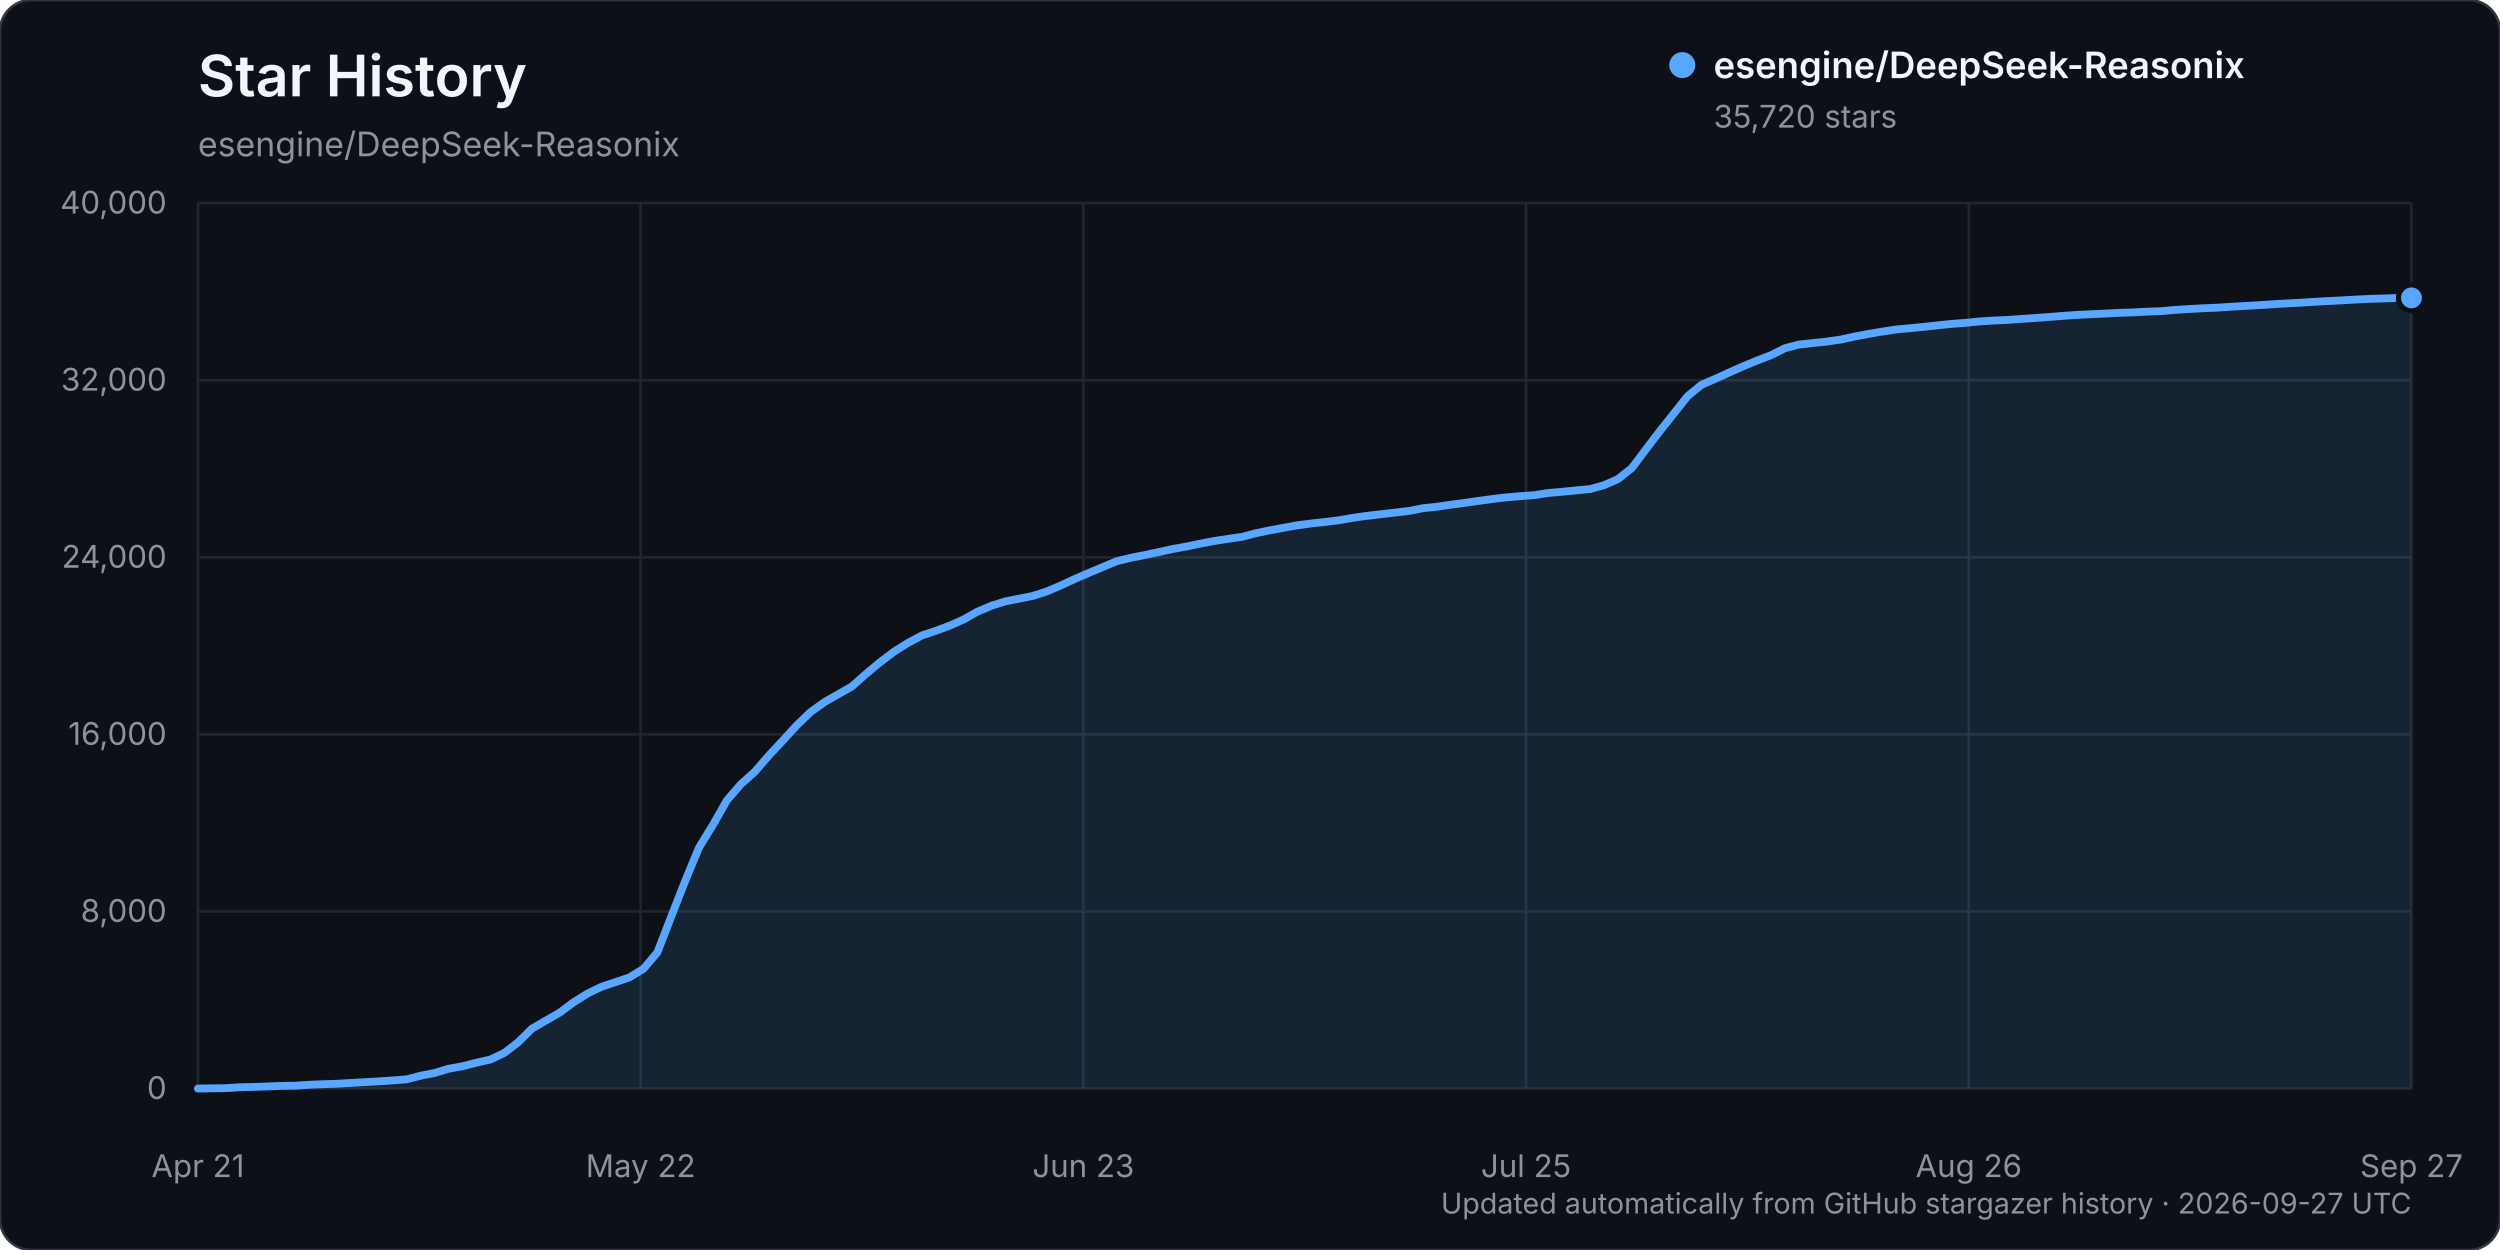
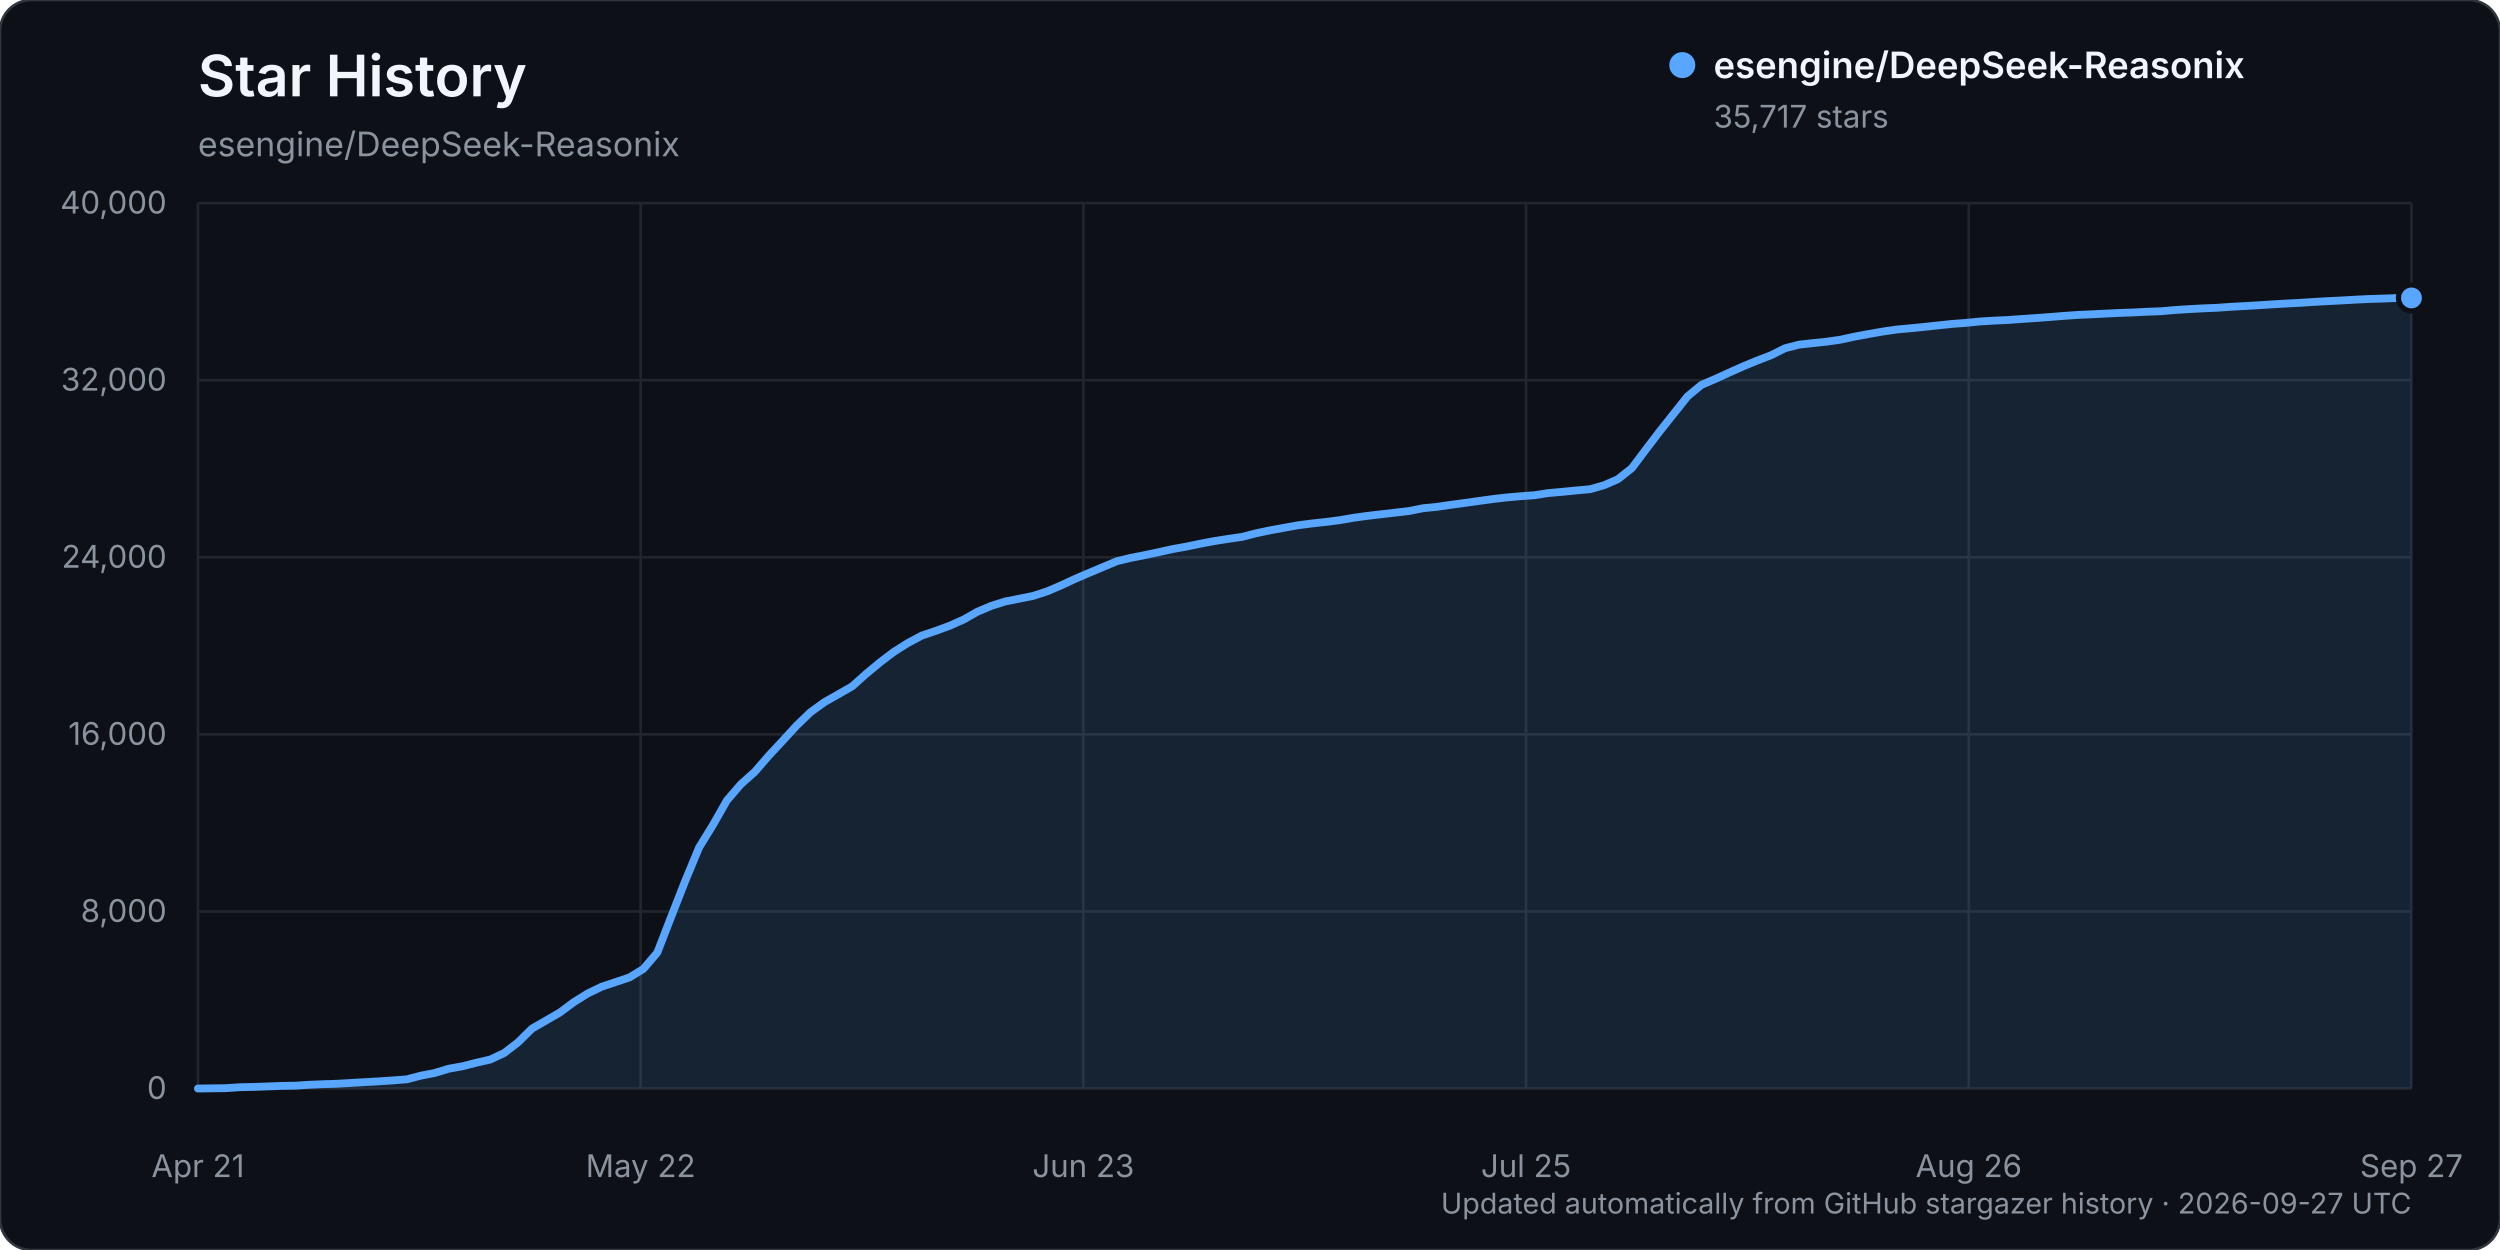
<svg xmlns="http://www.w3.org/2000/svg" width="960" height="480" viewBox="0 0 960 480" role="img" aria-labelledby="title description">
  <rect width="960" height="480" rx="12" fill="#0d1117" stroke="#30363d" />
  <text x="76" y="37" fill="#f0f6fc" font-family="-apple-system, BlinkMacSystemFont, 'Segoe UI', sans-serif" font-size="22" font-weight="600">Star History</text>
  <text x="76" y="60" fill="#8b949e" font-family="-apple-system, BlinkMacSystemFont, 'Segoe UI', sans-serif" font-size="13">esengine/DeepSeek-Reasonix</text>
  <g font-family="-apple-system, BlinkMacSystemFont, 'Segoe UI', sans-serif">
    <line x1="76" y1="418.00" x2="926" y2="418.00" stroke="#21262d" stroke-width="1" />
    <text x="64" y="422.00" text-anchor="end" fill="#8b949e" font-size="12">0</text>
    <line x1="76" y1="350.00" x2="926" y2="350.00" stroke="#21262d" stroke-width="1" />
    <text x="64" y="354.00" text-anchor="end" fill="#8b949e" font-size="12">8,000</text>
    <line x1="76" y1="282.00" x2="926" y2="282.00" stroke="#21262d" stroke-width="1" />
    <text x="64" y="286.00" text-anchor="end" fill="#8b949e" font-size="12">16,000</text>
    <line x1="76" y1="214.00" x2="926" y2="214.00" stroke="#21262d" stroke-width="1" />
    <text x="64" y="218.00" text-anchor="end" fill="#8b949e" font-size="12">24,000</text>
    <line x1="76" y1="146.00" x2="926" y2="146.00" stroke="#21262d" stroke-width="1" />
    <text x="64" y="150.00" text-anchor="end" fill="#8b949e" font-size="12">32,000</text>
    <line x1="76" y1="78.00" x2="926" y2="78.00" stroke="#21262d" stroke-width="1" />
    <text x="64" y="82.00" text-anchor="end" fill="#8b949e" font-size="12">40,000</text>
    <line x1="76.00" y1="78" x2="76.00" y2="418" stroke="#21262d" stroke-width="1" />
    <text x="76.00" y="452" text-anchor="middle" fill="#8b949e" font-size="12">Apr 21</text>
    <line x1="246.00" y1="78" x2="246.00" y2="418" stroke="#21262d" stroke-width="1" />
    <text x="246.00" y="452" text-anchor="middle" fill="#8b949e" font-size="12">May 22</text>
    <line x1="416.00" y1="78" x2="416.00" y2="418" stroke="#21262d" stroke-width="1" />
    <text x="416.00" y="452" text-anchor="middle" fill="#8b949e" font-size="12">Jun 23</text>
    <line x1="586.00" y1="78" x2="586.00" y2="418" stroke="#21262d" stroke-width="1" />
    <text x="586.00" y="452" text-anchor="middle" fill="#8b949e" font-size="12">Jul 25</text>
    <line x1="756.00" y1="78" x2="756.00" y2="418" stroke="#21262d" stroke-width="1" />
    <text x="756.00" y="452" text-anchor="middle" fill="#8b949e" font-size="12">Aug 26</text>
    <line x1="926.00" y1="78" x2="926.00" y2="418" stroke="#21262d" stroke-width="1" />
    <text x="926.00" y="452" text-anchor="middle" fill="#8b949e" font-size="12">Sep 27</text>
-     <path d="M76.00,417.99 L86.69,417.86 L92.04,417.49 L97.38,417.38 L102.73,417.19 L108.08,416.99 L113.42,416.90 L118.77,416.55 L124.11,416.33 L129.46,416.16 L134.81,415.85 L140.15,415.54 L145.50,415.24 L150.84,414.88 L156.19,414.47 L161.53,413.07 L166.88,412.03 L172.23,410.41 L177.57,409.45 L182.92,408.09 L188.26,406.87 L193.61,404.35 L198.96,400.24 L204.30,394.97 L209.65,391.89 L214.99,388.79 L220.34,384.81 L225.69,381.48 L231.03,378.89 L236.38,377.12 L241.72,375.32 L247.07,372.05 L252.42,365.75 L257.76,351.96 L263.11,338.30 L268.45,325.41 L273.80,316.71 L279.14,307.33 L284.49,301.13 L289.84,296.36 L295.18,290.19 L300.53,284.46 L305.87,278.63 L311.22,273.47 L316.57,269.61 L321.91,266.58 L327.26,263.50 L332.60,258.74 L337.95,254.29 L343.30,250.24 L348.64,246.88 L353.99,244.02 L359.33,242.24 L364.68,240.26 L370.03,237.88 L375.37,234.86 L380.72,232.61 L386.06,230.92 L391.41,229.88 L396.75,228.80 L402.10,227.06 L407.45,224.77 L412.79,222.29 L418.14,219.98 L423.48,217.74 L428.83,215.50 L434.18,214.20 L439.52,213.15 L444.87,212.01 L450.21,210.84 L455.56,209.88 L460.91,208.76 L466.25,207.75 L471.60,206.92 L476.94,206.15 L482.29,204.76 L487.64,203.63 L492.98,202.66 L498.33,201.69 L503.67,201.00 L509.02,200.42 L514.36,199.75 L519.71,198.81 L525.06,198.07 L530.40,197.44 L535.75,196.83 L541.09,196.21 L546.44,195.14 L551.79,194.59 L557.13,193.81 L562.48,193.10 L567.82,192.34 L573.17,191.60 L578.52,190.99 L583.86,190.51 L589.21,190.14 L594.55,189.31 L599.90,188.84 L605.25,188.30 L610.59,187.81 L615.94,186.31 L621.28,183.98 L626.63,179.74 L631.97,172.65 L637.32,165.62 L642.67,158.89 L648.01,152.17 L653.36,147.76 L658.70,145.46 L664.05,143.03 L669.40,140.64 L674.74,138.44 L680.09,136.38 L685.43,133.71 L690.78,132.31 L696.13,131.73 L701.47,131.18 L706.82,130.39 L712.16,129.23 L717.51,128.24 L722.86,127.31 L728.20,126.52 L733.55,126.02 L738.89,125.50 L744.24,124.92 L749.58,124.36 L754.93,123.95 L760.28,123.42 L765.62,123.09 L770.97,122.85 L776.31,122.46 L781.66,122.11 L787.01,121.71 L792.35,121.29 L797.70,120.91 L803.04,120.66 L808.39,120.41 L813.74,120.13 L819.08,119.96 L824.43,119.68 L829.77,119.49 L835.12,119.01 L840.47,118.67 L845.81,118.38 L851.16,118.16 L856.50,117.80 L861.85,117.50 L867.19,117.19 L872.54,116.84 L877.89,116.53 L883.23,116.25 L888.58,115.90 L893.92,115.60 L899.27,115.34 L904.62,115.03 L909.96,114.76 L915.31,114.61 L920.65,114.41 L926.00,114.38 L926.00,418.00 L76.00,418.00 Z" fill="#58a6ff" opacity="0.12" />
-     <path d="M76.00,417.99 L86.69,417.86 L92.04,417.49 L97.38,417.38 L102.73,417.19 L108.08,416.99 L113.42,416.90 L118.77,416.55 L124.11,416.33 L129.46,416.16 L134.81,415.85 L140.15,415.54 L145.50,415.24 L150.84,414.88 L156.19,414.47 L161.53,413.07 L166.88,412.03 L172.23,410.41 L177.57,409.45 L182.92,408.09 L188.26,406.87 L193.61,404.35 L198.96,400.24 L204.30,394.97 L209.65,391.89 L214.99,388.79 L220.34,384.81 L225.69,381.48 L231.03,378.89 L236.38,377.12 L241.72,375.32 L247.07,372.05 L252.42,365.75 L257.76,351.96 L263.11,338.30 L268.45,325.41 L273.80,316.71 L279.14,307.33 L284.49,301.13 L289.84,296.36 L295.18,290.19 L300.53,284.46 L305.87,278.63 L311.22,273.47 L316.57,269.61 L321.91,266.58 L327.26,263.50 L332.60,258.74 L337.95,254.29 L343.30,250.24 L348.64,246.88 L353.99,244.02 L359.33,242.24 L364.68,240.26 L370.03,237.88 L375.37,234.86 L380.72,232.61 L386.06,230.92 L391.41,229.88 L396.75,228.80 L402.10,227.06 L407.45,224.77 L412.79,222.29 L418.14,219.98 L423.48,217.74 L428.83,215.50 L434.18,214.20 L439.52,213.15 L444.87,212.01 L450.21,210.84 L455.56,209.88 L460.91,208.76 L466.25,207.75 L471.60,206.92 L476.94,206.15 L482.29,204.76 L487.64,203.63 L492.98,202.66 L498.33,201.69 L503.67,201.00 L509.02,200.42 L514.36,199.75 L519.71,198.81 L525.06,198.07 L530.40,197.44 L535.75,196.83 L541.09,196.21 L546.44,195.14 L551.79,194.59 L557.13,193.81 L562.48,193.10 L567.82,192.34 L573.17,191.60 L578.52,190.99 L583.86,190.51 L589.21,190.14 L594.55,189.31 L599.90,188.84 L605.25,188.30 L610.59,187.81 L615.94,186.31 L621.28,183.98 L626.63,179.74 L631.97,172.65 L637.32,165.62 L642.67,158.89 L648.01,152.17 L653.36,147.76 L658.70,145.46 L664.05,143.03 L669.40,140.64 L674.74,138.44 L680.09,136.38 L685.43,133.71 L690.78,132.31 L696.13,131.73 L701.47,131.18 L706.82,130.39 L712.16,129.23 L717.51,128.24 L722.86,127.31 L728.20,126.52 L733.55,126.02 L738.89,125.50 L744.24,124.92 L749.58,124.36 L754.93,123.95 L760.28,123.42 L765.62,123.09 L770.97,122.85 L776.31,122.46 L781.66,122.11 L787.01,121.71 L792.35,121.29 L797.70,120.91 L803.04,120.66 L808.39,120.41 L813.74,120.13 L819.08,119.96 L824.43,119.68 L829.77,119.49 L835.12,119.01 L840.47,118.67 L845.81,118.38 L851.16,118.16 L856.50,117.80 L861.85,117.50 L867.19,117.19 L872.54,116.84 L877.89,116.53 L883.23,116.25 L888.58,115.90 L893.92,115.60 L899.27,115.34 L904.62,115.03 L909.96,114.76 L915.31,114.61 L920.65,114.41 L926.00,114.38" fill="none" stroke="#58a6ff" stroke-width="3" stroke-linecap="round" stroke-linejoin="round" />
-     <circle cx="926.00" cy="114.38" r="5" fill="#58a6ff" stroke="#0d1117" stroke-width="2" />
+     <path d="M76.00,417.99 L86.69,417.86 L92.04,417.49 L97.38,417.38 L102.73,417.19 L108.08,416.99 L113.42,416.90 L118.77,416.55 L124.11,416.33 L129.46,416.16 L134.81,415.85 L140.15,415.54 L145.50,415.24 L150.84,414.88 L156.19,414.47 L161.53,413.07 L166.88,412.03 L172.23,410.41 L177.57,409.45 L182.92,408.09 L188.26,406.87 L193.61,404.35 L198.96,400.24 L204.30,394.97 L209.65,391.89 L214.99,388.80 L220.34,384.82 L225.69,381.49 L231.03,378.90 L236.38,377.12 L241.72,375.33 L247.07,372.06 L252.42,365.77 L257.76,351.98 L263.11,338.32 L268.45,325.44 L273.80,316.74 L279.14,307.36 L284.49,301.16 L289.84,296.38 L295.18,290.22 L300.53,284.48 L305.87,278.65 L311.22,273.50 L316.57,269.63 L321.91,266.61 L327.26,263.53 L332.60,258.76 L337.95,254.32 L343.30,250.27 L348.64,246.90 L353.99,244.05 L359.33,242.26 L364.68,240.29 L370.03,237.90 L375.37,234.88 L380.72,232.63 L386.06,230.95 L391.41,229.90 L396.75,228.82 L402.10,227.08 L407.45,224.79 L412.79,222.31 L418.14,220.01 L423.48,217.77 L428.83,215.52 L434.18,214.22 L439.52,213.18 L444.87,212.04 L450.21,210.86 L455.56,209.90 L460.91,208.79 L466.25,207.78 L471.60,206.94 L476.94,206.17 L482.29,204.79 L487.64,203.66 L492.98,202.69 L498.33,201.72 L503.67,201.03 L509.02,200.44 L514.36,199.77 L519.71,198.84 L525.06,198.10 L530.40,197.47 L535.75,196.86 L541.09,196.24 L546.44,195.16 L551.79,194.63 L557.13,193.85 L562.48,193.13 L567.82,192.38 L573.17,191.64 L578.52,191.02 L583.86,190.55 L589.21,190.17 L594.55,189.34 L599.90,188.87 L605.25,188.34 L610.59,187.85 L615.94,186.34 L621.28,184.01 L626.63,179.77 L631.97,172.68 L637.32,165.65 L642.67,158.92 L648.01,152.21 L653.36,147.79 L658.70,145.50 L664.05,143.06 L669.40,140.67 L674.74,138.47 L680.09,136.41 L685.43,133.74 L690.78,132.35 L696.13,131.76 L701.47,131.21 L706.82,130.43 L712.16,129.26 L717.51,128.27 L722.86,127.34 L728.20,126.55 L733.55,126.06 L738.89,125.53 L744.24,124.95 L749.58,124.39 L754.93,123.99 L760.28,123.45 L765.62,123.13 L770.97,122.88 L776.31,122.50 L781.66,122.14 L787.01,121.74 L792.35,121.32 L797.70,120.94 L803.04,120.70 L808.39,120.44 L813.74,120.17 L819.08,119.99 L824.43,119.71 L829.77,119.52 L835.12,119.05 L840.47,118.71 L845.81,118.42 L851.16,118.20 L856.50,117.83 L861.85,117.53 L867.19,117.22 L872.54,116.88 L877.89,116.56 L883.23,116.28 L888.58,115.94 L893.92,115.63 L899.27,115.37 L904.62,115.06 L909.96,114.80 L915.31,114.64 L920.65,114.44 L926.00,114.41 L926.00,418.00 L76.00,418.00 Z" fill="#58a6ff" opacity="0.12" />
+     <path d="M76.00,417.99 L86.69,417.86 L92.04,417.49 L97.38,417.38 L102.73,417.19 L108.08,416.99 L113.42,416.90 L118.77,416.55 L124.11,416.33 L129.46,416.16 L134.81,415.85 L140.15,415.54 L145.50,415.24 L150.84,414.88 L156.19,414.47 L161.53,413.07 L166.88,412.03 L172.23,410.41 L177.57,409.45 L182.92,408.09 L188.26,406.87 L193.61,404.35 L198.96,400.24 L204.30,394.97 L209.65,391.89 L214.99,388.80 L220.34,384.82 L225.69,381.49 L231.03,378.90 L236.38,377.12 L241.72,375.33 L247.07,372.06 L252.42,365.77 L257.76,351.98 L263.11,338.32 L268.45,325.44 L273.80,316.74 L279.14,307.36 L284.49,301.16 L289.84,296.38 L295.18,290.22 L300.53,284.48 L305.87,278.65 L311.22,273.50 L316.57,269.63 L321.91,266.61 L327.26,263.53 L332.60,258.76 L337.95,254.32 L343.30,250.27 L348.64,246.90 L353.99,244.05 L359.33,242.26 L364.68,240.29 L370.03,237.90 L375.37,234.88 L380.72,232.63 L386.06,230.95 L391.41,229.90 L396.75,228.82 L402.10,227.08 L407.45,224.79 L412.79,222.31 L418.14,220.01 L423.48,217.77 L428.83,215.52 L434.18,214.22 L439.52,213.18 L444.87,212.04 L450.21,210.86 L455.56,209.90 L460.91,208.79 L466.25,207.78 L471.60,206.94 L476.94,206.17 L482.29,204.79 L487.64,203.66 L492.98,202.69 L498.33,201.72 L503.67,201.03 L509.02,200.44 L514.36,199.77 L519.71,198.84 L525.06,198.10 L530.40,197.47 L535.75,196.86 L541.09,196.24 L546.44,195.16 L551.79,194.63 L557.13,193.85 L562.48,193.13 L567.82,192.38 L573.17,191.64 L578.52,191.02 L583.86,190.55 L589.21,190.17 L594.55,189.34 L599.90,188.87 L605.25,188.34 L610.59,187.85 L615.94,186.34 L621.28,184.01 L626.63,179.77 L631.97,172.68 L637.32,165.65 L642.67,158.92 L648.01,152.21 L653.36,147.79 L658.70,145.50 L664.05,143.06 L669.40,140.67 L674.74,138.47 L680.09,136.41 L685.43,133.74 L690.78,132.35 L696.13,131.76 L701.47,131.21 L706.82,130.43 L712.16,129.26 L717.51,128.27 L722.86,127.34 L728.20,126.55 L733.55,126.06 L738.89,125.53 L744.24,124.95 L749.58,124.39 L754.93,123.99 L760.28,123.45 L765.62,123.13 L770.97,122.88 L776.31,122.50 L781.66,122.14 L787.01,121.74 L792.35,121.32 L797.70,120.94 L803.04,120.70 L808.39,120.44 L813.74,120.17 L819.08,119.99 L824.43,119.71 L829.77,119.52 L835.12,119.05 L840.47,118.71 L845.81,118.42 L851.16,118.20 L856.50,117.83 L861.85,117.53 L867.19,117.22 L872.54,116.88 L877.89,116.56 L883.23,116.28 L888.58,115.94 L893.92,115.63 L899.27,115.37 L904.62,115.06 L909.96,114.80 L915.31,114.64 L920.65,114.44 L926.00,114.41" fill="none" stroke="#58a6ff" stroke-width="3" stroke-linecap="round" stroke-linejoin="round" />
+     <circle cx="926.00" cy="114.41" r="5" fill="#58a6ff" stroke="#0d1117" stroke-width="2" />
    <g transform="translate(646, 25)">
      <circle cx="0" cy="0" r="5" fill="#58a6ff" />
      <text x="12" y="5" fill="#f0f6fc" font-size="14" font-weight="600">esengine/DeepSeek-Reasonix</text>
-       <text x="12" y="24" fill="#8b949e" font-size="12">35,720 stars</text>
+       <text x="12" y="24" fill="#8b949e" font-size="12">35,717 stars</text>
    </g>
    <text x="926" y="466" text-anchor="end" fill="#8b949e" font-size="11">Updated automatically from GitHub stargazer history · 2026-09-27 UTC</text>
  </g>
</svg>
